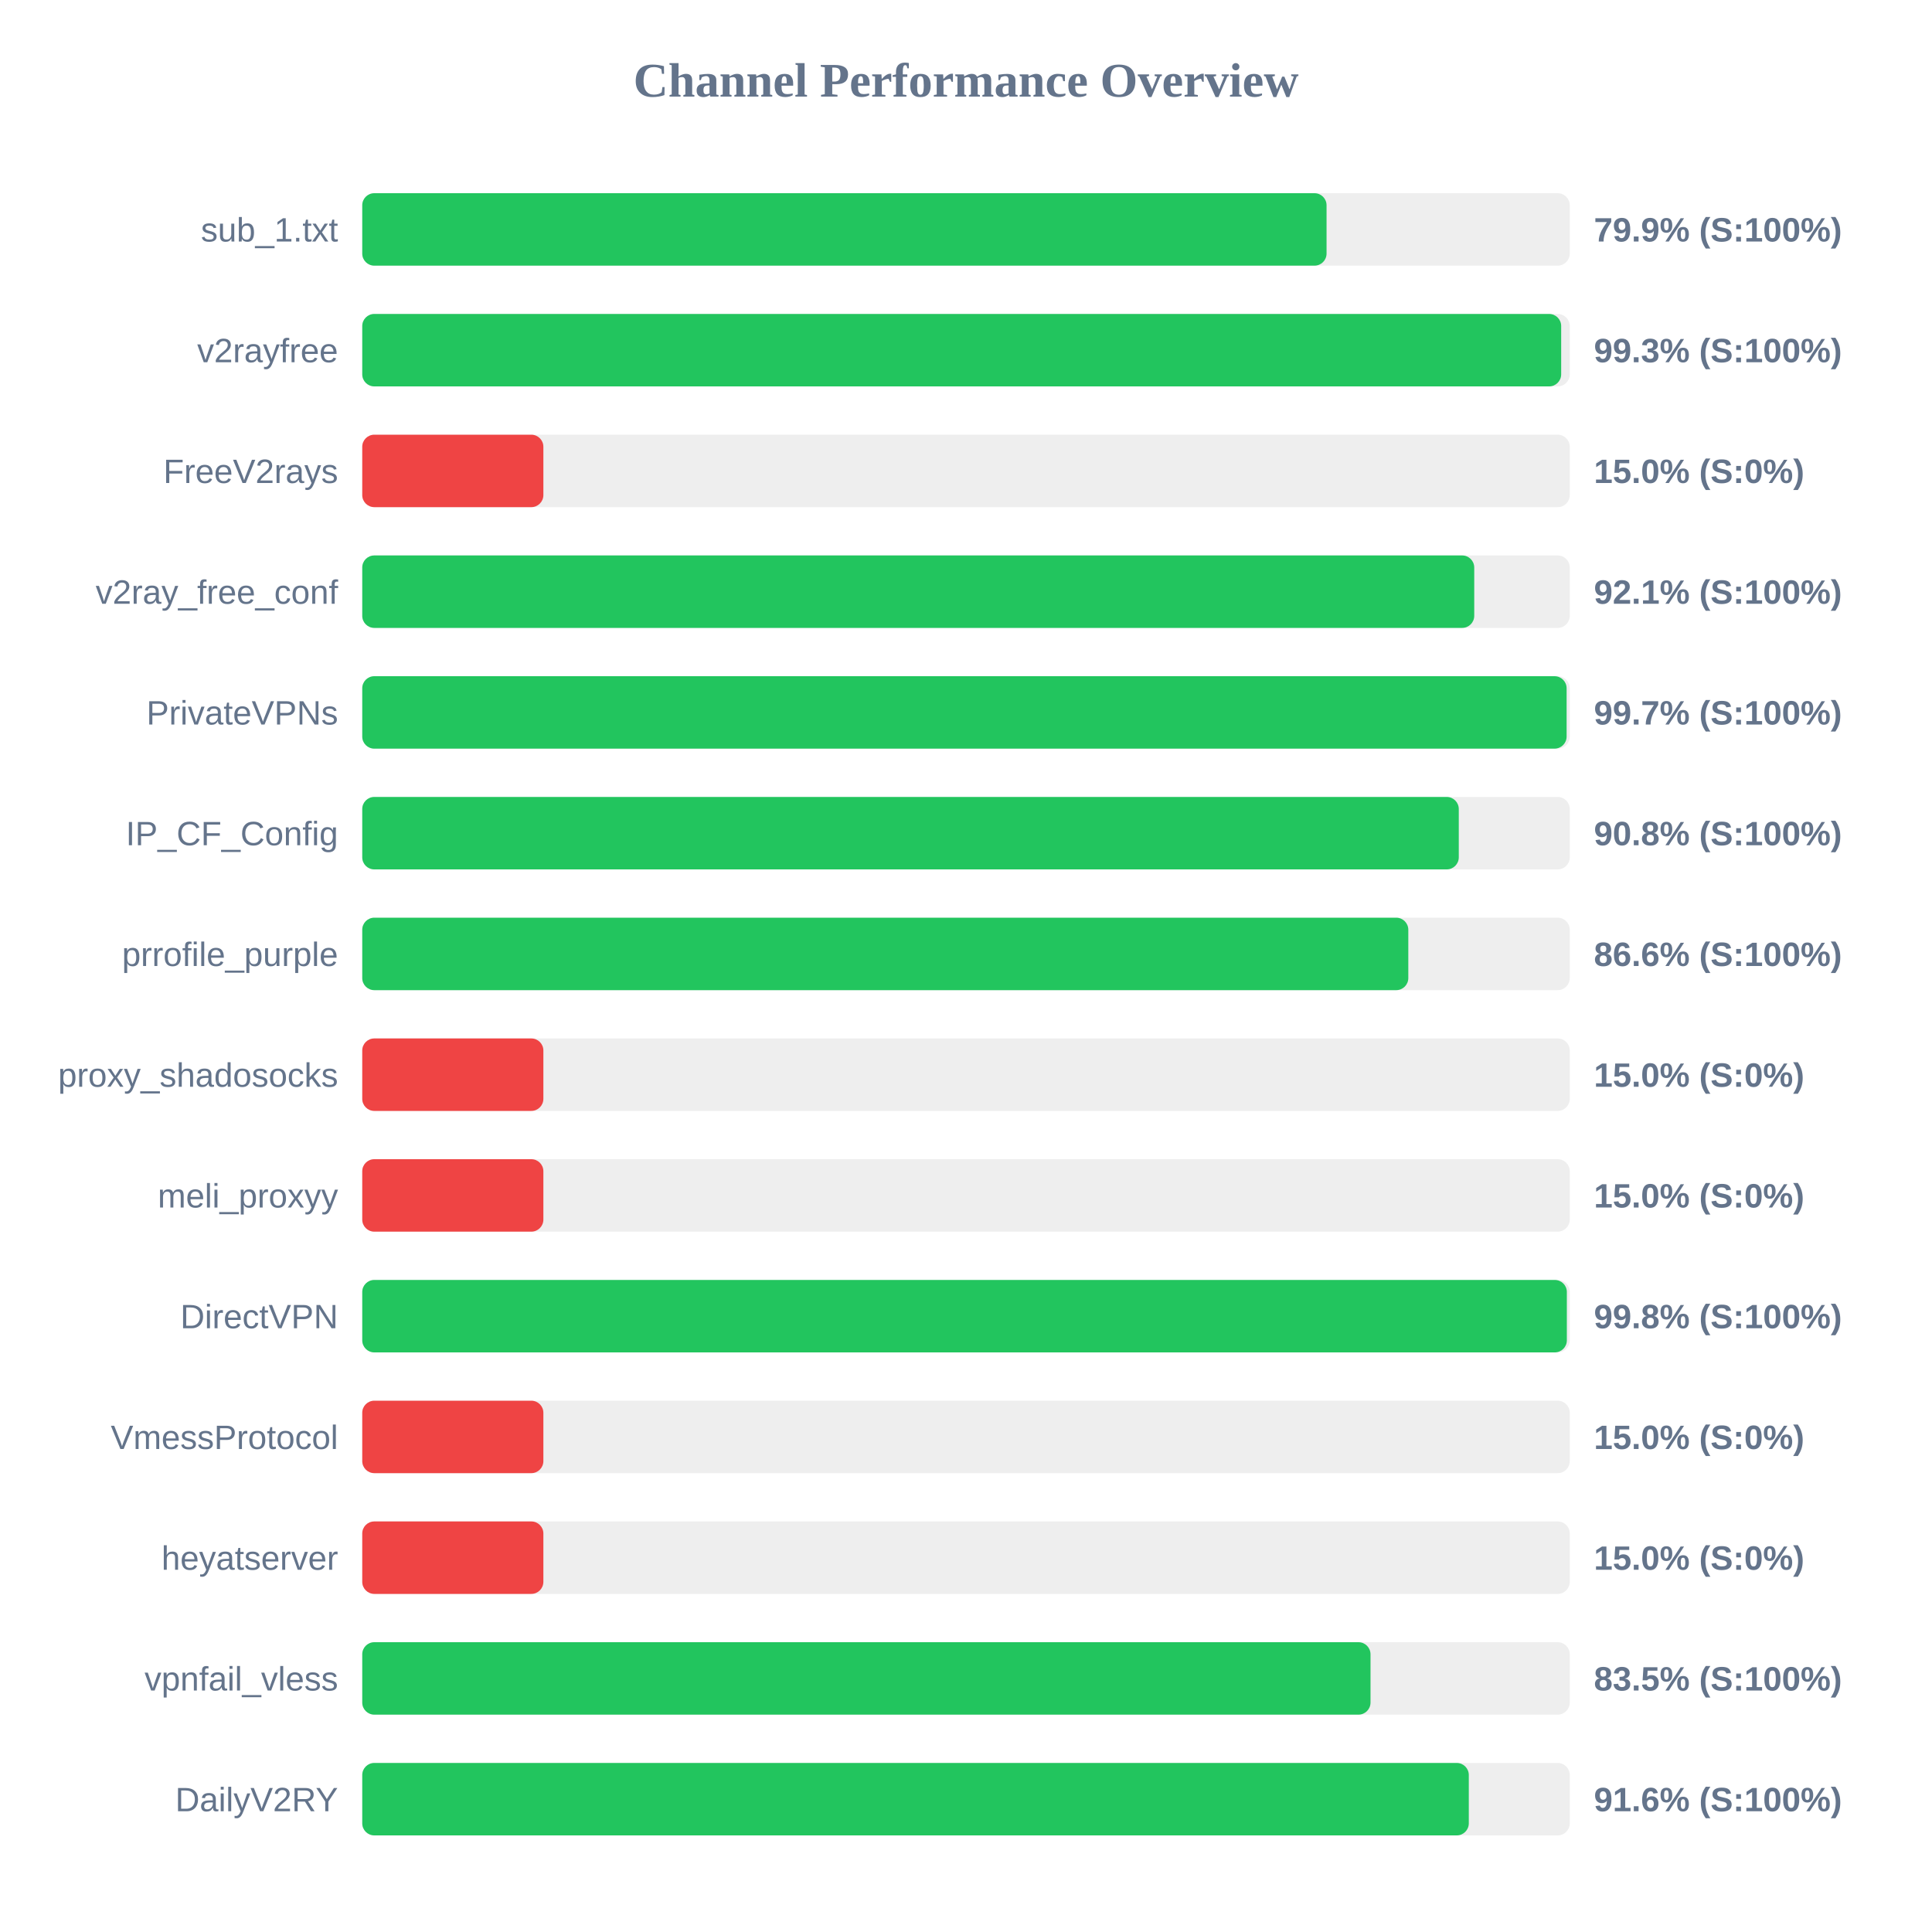
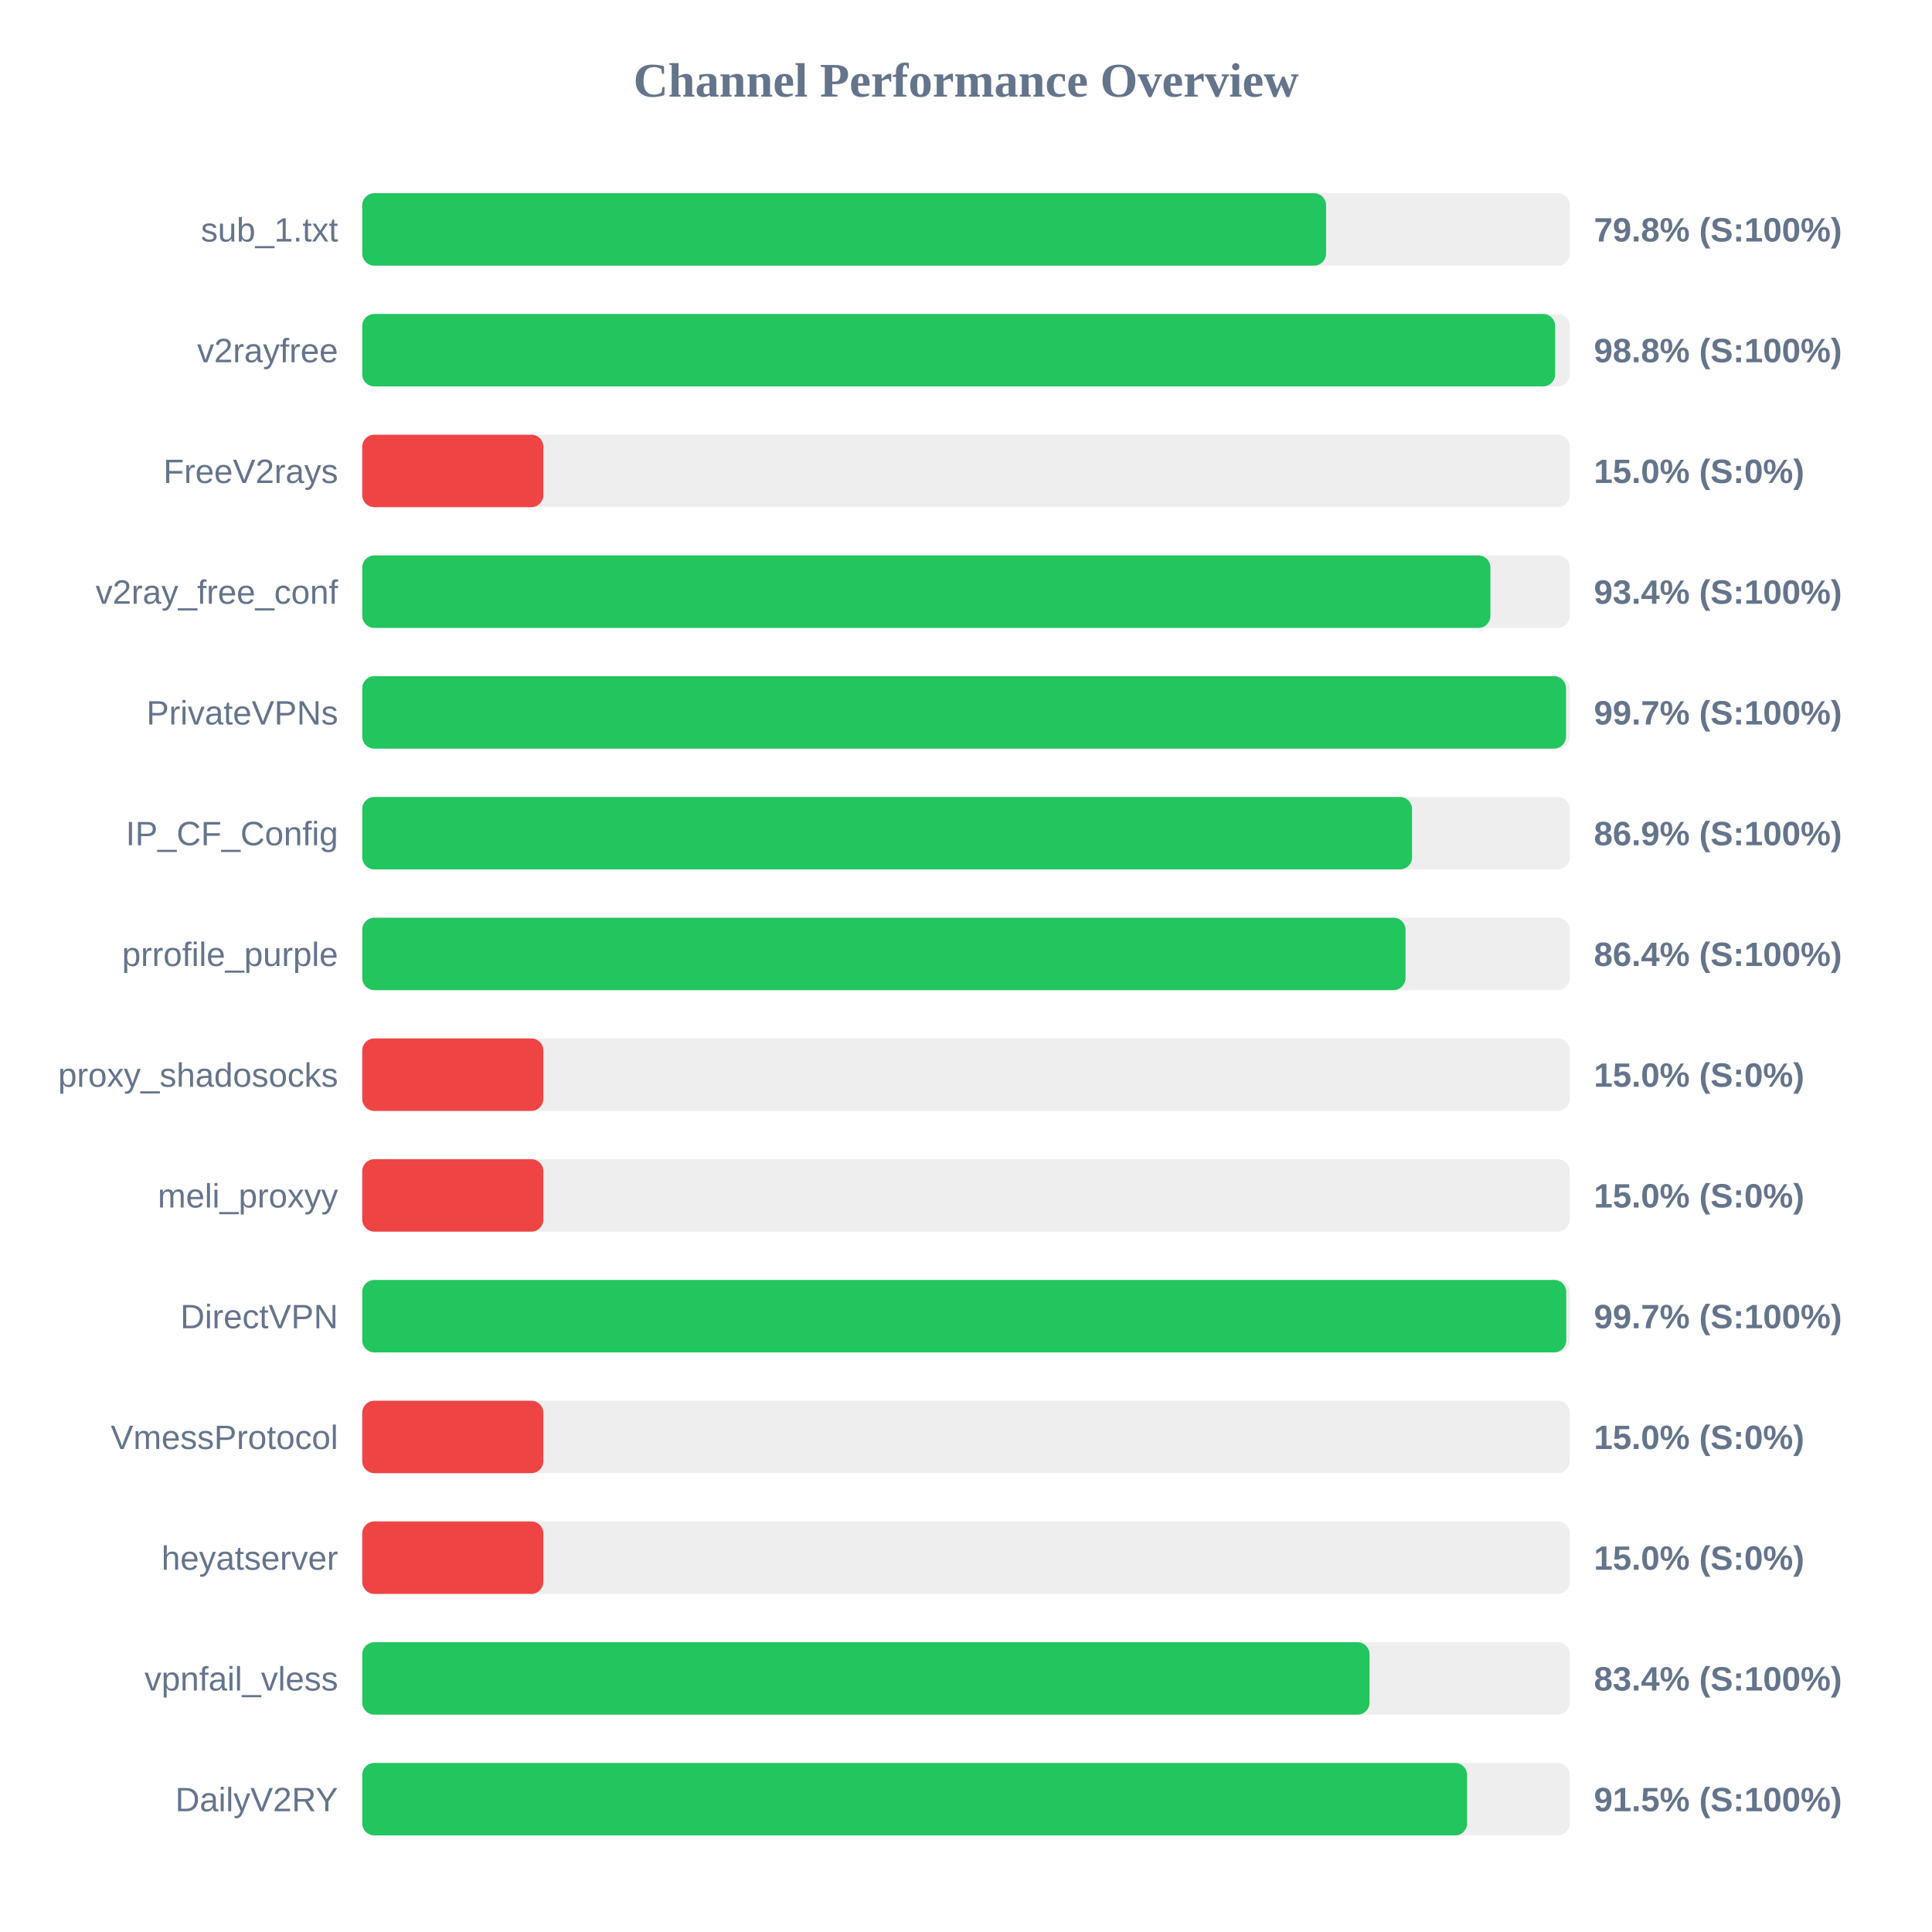
<svg xmlns="http://www.w3.org/2000/svg" width="800" height="800" version="1.1">
  <style>
        .row { font: 14px Arial; fill: #64748b; }
        .score { font: bold 14px Arial; fill: #64748b; }
    </style>
  <text x="400" y="40" text-anchor="middle" font-size="20px" font-weight="bold" fill="#64748b">Channel Performance Overview</text>
  <rect x="150" y="80" width="500" height="30" fill="#eee" rx="5" />
-   <rect x="150" y="80" width="399.3" height="30" fill="#22c55e" rx="5" />
+   <rect x="150" y="80" width="399.1" height="30" fill="#22c55e" rx="5" />
  <text x="140" y="100" text-anchor="end" class="row">sub_1.txt</text>
-   <text x="660" y="100" text-anchor="start" class="score">79.9% (S:100%)</text>
+   <text x="660" y="100" text-anchor="start" class="score">79.8% (S:100%)</text>
  <rect x="150" y="130" width="500" height="30" fill="#eee" rx="5" />
-   <rect x="150" y="130" width="496.45" height="30" fill="#22c55e" rx="5" />
+   <rect x="150" y="130" width="493.95" height="30" fill="#22c55e" rx="5" />
  <text x="140" y="150" text-anchor="end" class="row">v2rayfree</text>
-   <text x="660" y="150" text-anchor="start" class="score">99.3% (S:100%)</text>
+   <text x="660" y="150" text-anchor="start" class="score">98.8% (S:100%)</text>
  <rect x="150" y="180" width="500" height="30" fill="#eee" rx="5" />
  <rect x="150" y="180" width="75.0" height="30" fill="#ef4444" rx="5" />
  <text x="140" y="200" text-anchor="end" class="row">FreeV2rays</text>
  <text x="660" y="200" text-anchor="start" class="score">15.0% (S:0%)</text>
  <rect x="150" y="230" width="500" height="30" fill="#eee" rx="5" />
-   <rect x="150" y="230" width="460.45" height="30" fill="#22c55e" rx="5" />
+   <rect x="150" y="230" width="467.15" height="30" fill="#22c55e" rx="5" />
  <text x="140" y="250" text-anchor="end" class="row">v2ray_free_conf</text>
-   <text x="660" y="250" text-anchor="start" class="score">92.1% (S:100%)</text>
+   <text x="660" y="250" text-anchor="start" class="score">93.4% (S:100%)</text>
  <rect x="150" y="280" width="500" height="30" fill="#eee" rx="5" />
-   <rect x="150" y="280" width="498.7" height="30" fill="#22c55e" rx="5" />
+   <rect x="150" y="280" width="498.45" height="30" fill="#22c55e" rx="5" />
  <text x="140" y="300" text-anchor="end" class="row">PrivateVPNs</text>
  <text x="660" y="300" text-anchor="start" class="score">99.7% (S:100%)</text>
  <rect x="150" y="330" width="500" height="30" fill="#eee" rx="5" />
-   <rect x="150" y="330" width="454.05" height="30" fill="#22c55e" rx="5" />
+   <rect x="150" y="330" width="434.7" height="30" fill="#22c55e" rx="5" />
  <text x="140" y="350" text-anchor="end" class="row">IP_CF_Config</text>
-   <text x="660" y="350" text-anchor="start" class="score">90.8% (S:100%)</text>
+   <text x="660" y="350" text-anchor="start" class="score">86.9% (S:100%)</text>
  <rect x="150" y="380" width="500" height="30" fill="#eee" rx="5" />
-   <rect x="150" y="380" width="433.15" height="30" fill="#22c55e" rx="5" />
+   <rect x="150" y="380" width="432.0" height="30" fill="#22c55e" rx="5" />
  <text x="140" y="400" text-anchor="end" class="row">prrofile_purple</text>
-   <text x="660" y="400" text-anchor="start" class="score">86.6% (S:100%)</text>
+   <text x="660" y="400" text-anchor="start" class="score">86.4% (S:100%)</text>
  <rect x="150" y="430" width="500" height="30" fill="#eee" rx="5" />
  <rect x="150" y="430" width="75.0" height="30" fill="#ef4444" rx="5" />
  <text x="140" y="450" text-anchor="end" class="row">proxy_shadosocks</text>
  <text x="660" y="450" text-anchor="start" class="score">15.0% (S:0%)</text>
  <rect x="150" y="480" width="500" height="30" fill="#eee" rx="5" />
  <rect x="150" y="480" width="75.0" height="30" fill="#ef4444" rx="5" />
  <text x="140" y="500" text-anchor="end" class="row">meli_proxyy</text>
  <text x="660" y="500" text-anchor="start" class="score">15.0% (S:0%)</text>
  <rect x="150" y="530" width="500" height="30" fill="#eee" rx="5" />
-   <rect x="150" y="530" width="498.8" height="30" fill="#22c55e" rx="5" />
+   <rect x="150" y="530" width="498.55" height="30" fill="#22c55e" rx="5" />
  <text x="140" y="550" text-anchor="end" class="row">DirectVPN</text>
-   <text x="660" y="550" text-anchor="start" class="score">99.8% (S:100%)</text>
+   <text x="660" y="550" text-anchor="start" class="score">99.7% (S:100%)</text>
  <rect x="150" y="580" width="500" height="30" fill="#eee" rx="5" />
  <rect x="150" y="580" width="75.0" height="30" fill="#ef4444" rx="5" />
  <text x="140" y="600" text-anchor="end" class="row">VmessProtocol</text>
  <text x="660" y="600" text-anchor="start" class="score">15.0% (S:0%)</text>
  <rect x="150" y="630" width="500" height="30" fill="#eee" rx="5" />
  <rect x="150" y="630" width="75.0" height="30" fill="#ef4444" rx="5" />
  <text x="140" y="650" text-anchor="end" class="row">heyatserver</text>
  <text x="660" y="650" text-anchor="start" class="score">15.0% (S:0%)</text>
  <rect x="150" y="680" width="500" height="30" fill="#eee" rx="5" />
-   <rect x="150" y="680" width="417.5" height="30" fill="#22c55e" rx="5" />
+   <rect x="150" y="680" width="417.1" height="30" fill="#22c55e" rx="5" />
  <text x="140" y="700" text-anchor="end" class="row">vpnfail_vless</text>
-   <text x="660" y="700" text-anchor="start" class="score">83.5% (S:100%)</text>
+   <text x="660" y="700" text-anchor="start" class="score">83.4% (S:100%)</text>
  <rect x="150" y="730" width="500" height="30" fill="#eee" rx="5" />
-   <rect x="150" y="730" width="458.2" height="30" fill="#22c55e" rx="5" />
+   <rect x="150" y="730" width="457.5" height="30" fill="#22c55e" rx="5" />
  <text x="140" y="750" text-anchor="end" class="row">DailyV2RY</text>
-   <text x="660" y="750" text-anchor="start" class="score">91.6% (S:100%)</text>
+   <text x="660" y="750" text-anchor="start" class="score">91.5% (S:100%)</text>
</svg>
